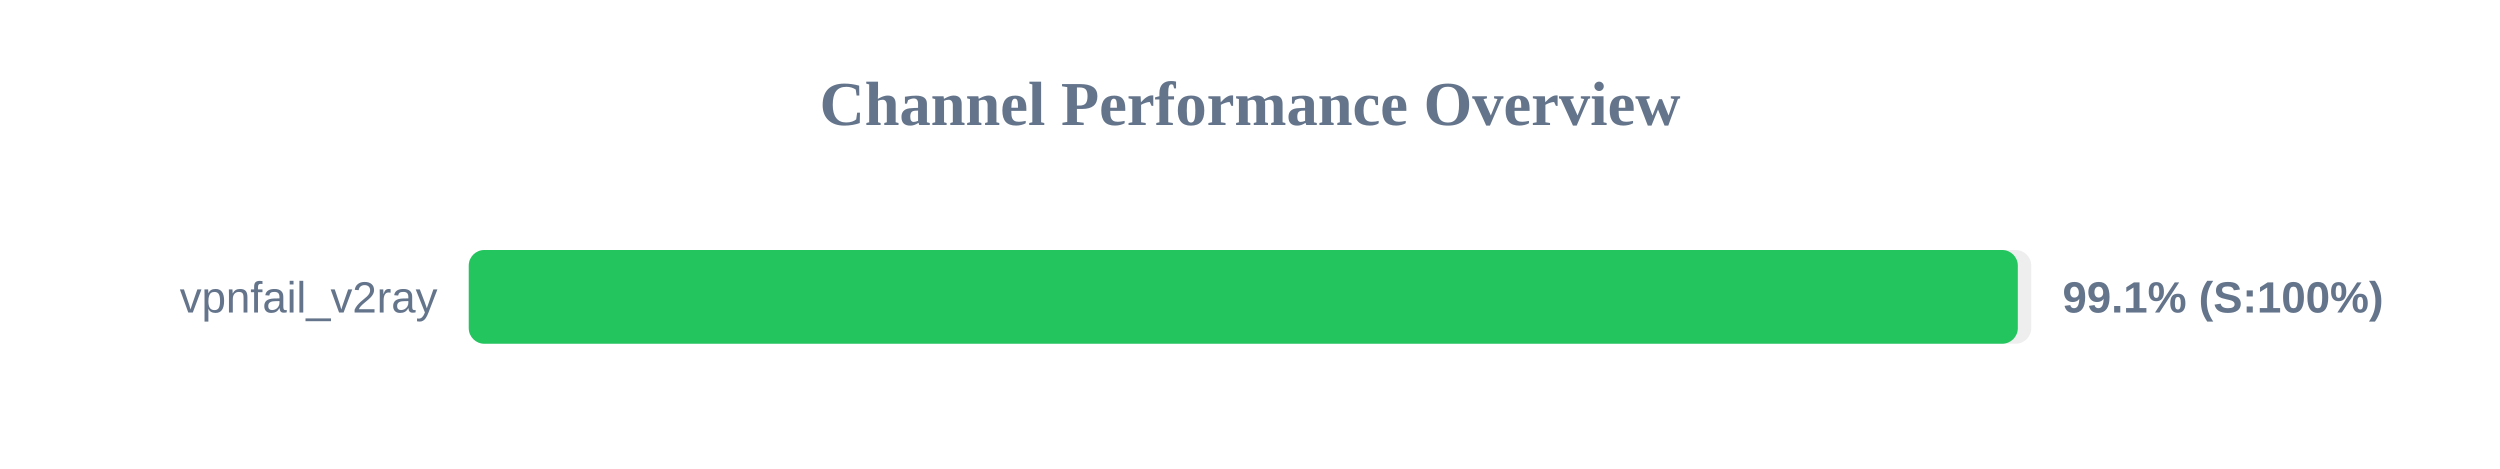
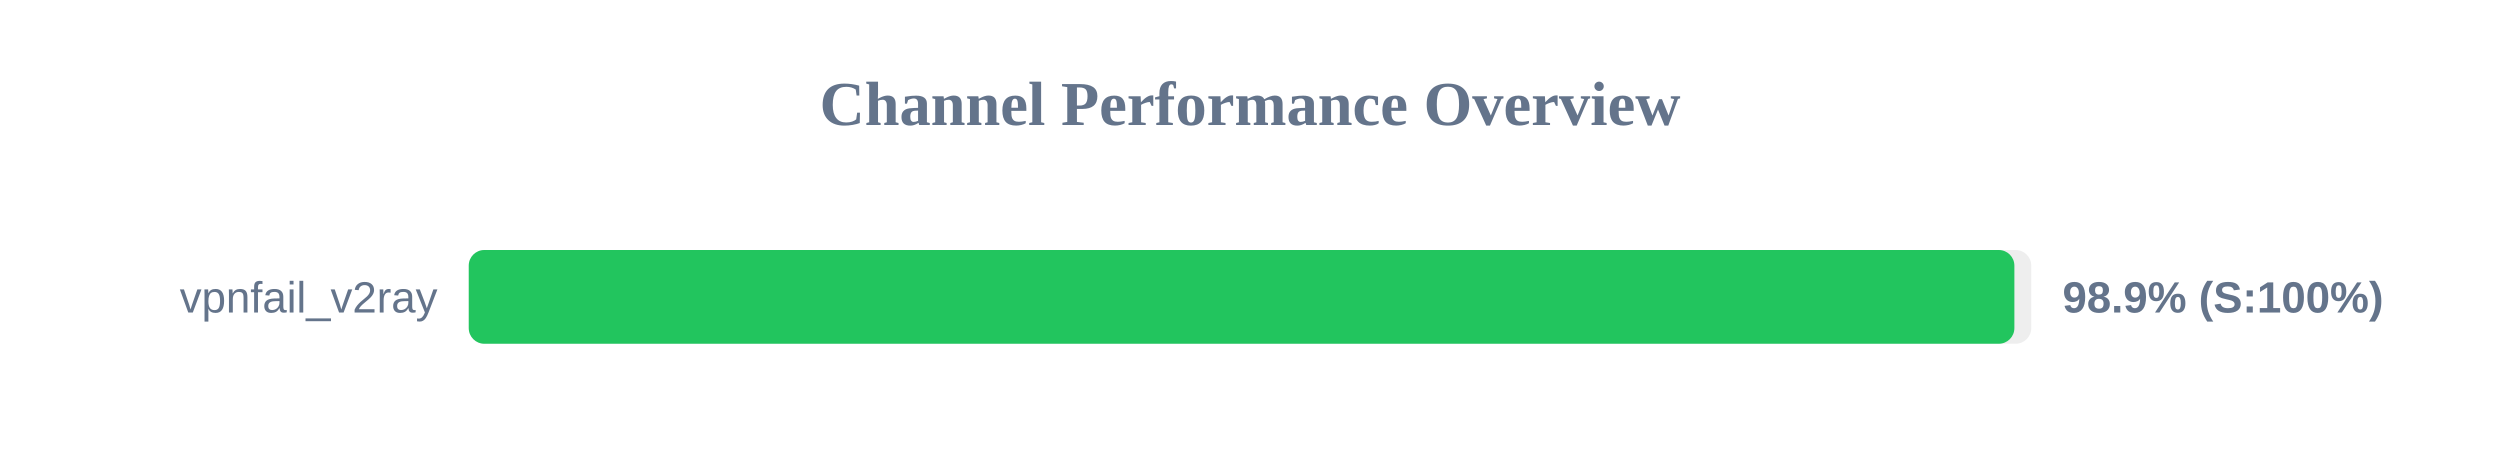
<svg xmlns="http://www.w3.org/2000/svg" width="800" height="150" version="1.1">
  <style>
        .row { font: 14px Arial; fill: #64748b; }
        .score { font: bold 14px Arial; fill: #64748b; }
    </style>
  <text x="400" y="40" text-anchor="middle" font-size="20px" font-weight="bold" fill="#64748b">Channel Performance Overview</text>
  <rect x="150" y="80" width="500" height="30" fill="#eee" rx="5" />
-   <rect x="150" y="80" width="495.7" height="30" fill="#22c55e" rx="5" />
+   <rect x="150" y="80" width="494.6" height="30" fill="#22c55e" rx="5" />
  <text x="140" y="100" text-anchor="end" class="row">vpnfail_v2ray</text>
-   <text x="660" y="100" text-anchor="start" class="score">99.1% (S:100%)</text>
+   <text x="660" y="100" text-anchor="start" class="score">98.9% (S:100%)</text>
</svg>
